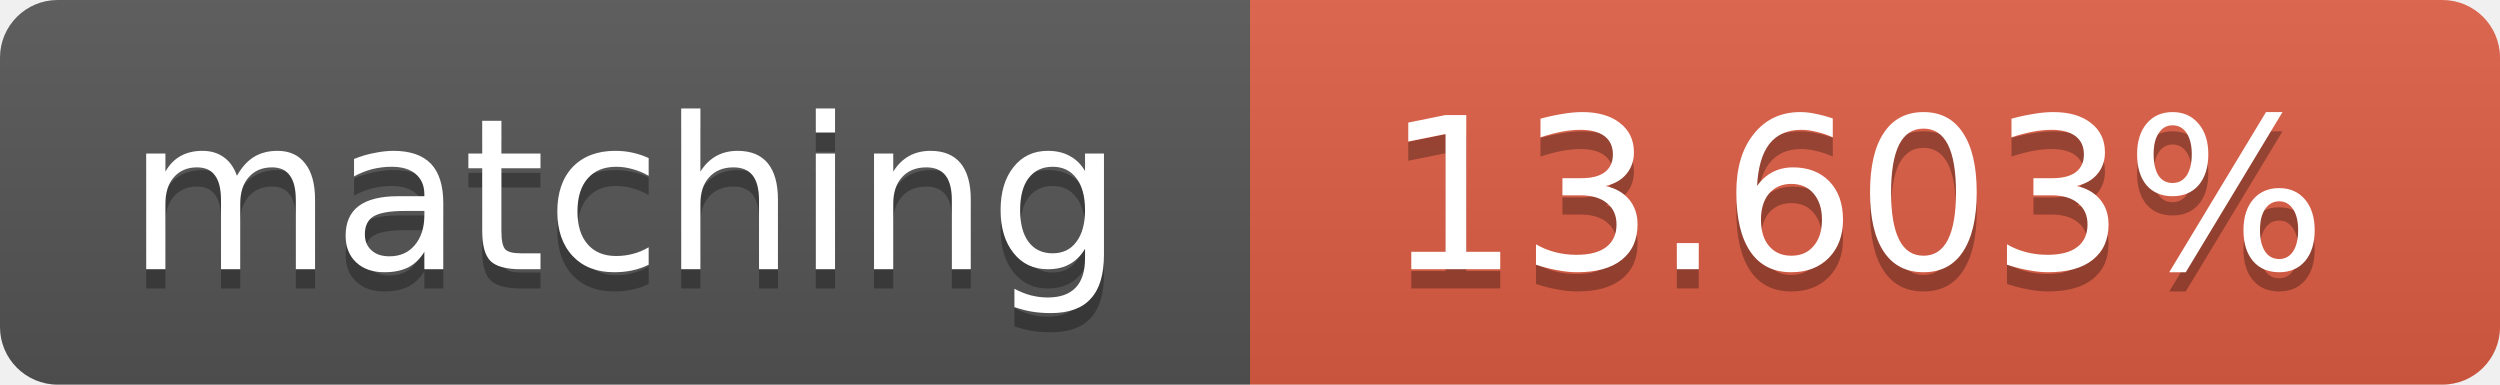
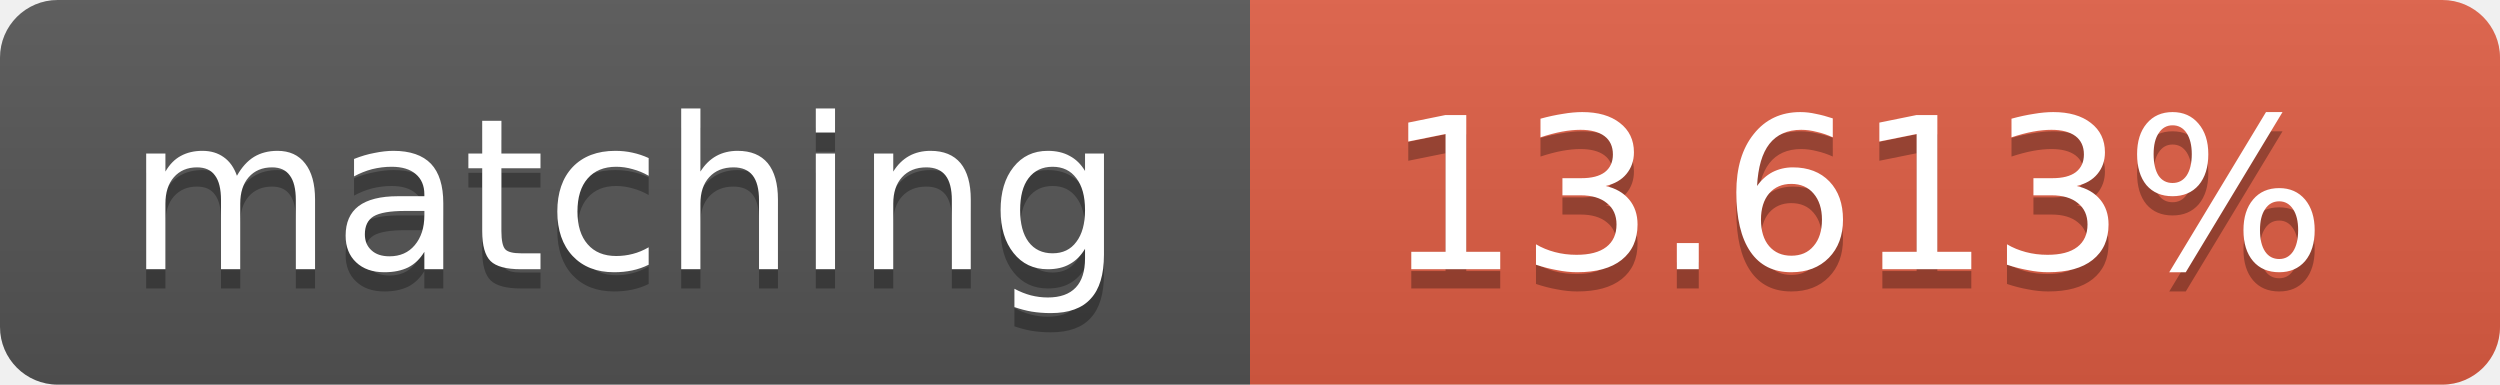
<svg xmlns="http://www.w3.org/2000/svg" width="130" height="20">
  <linearGradient id="b" x2="0" y2="100%">
    <stop offset="0" stop-color="#bbb" stop-opacity=".1" />
    <stop offset="1" stop-opacity=".1" />
  </linearGradient>
  <clipPath id="a">
    <rect width="130" height="20" rx="3" fill="#fff" />
  </clipPath>
  <g clip-path="url(#a)">
    <path fill="#555" d="M0 0h65v20H0z" />
    <path fill="#e05d44" d="M65 0h65v20H65z" />
    <path fill="url(#b)" d="M0 0h130v20H0z" />
  </g>
  <g fill="#fff" text-anchor="middle" font-family="DejaVu Sans,Verdana,Geneva,sans-serif" font-size="11">
    <text x="32.5" y="15" fill="#010101" fill-opacity=".3">matching</text>
    <text x="32.5" y="14">matching</text>
-     <text x="96.5" y="15" fill="#010101" fill-opacity=".3">13.603%</text>
-     <text x="96.5" y="14">13.603%</text>
+     <text x="96.5" y="15" fill="#010101" fill-opacity=".3">13.613%</text>
+     <text x="96.5" y="14">13.613%</text>
  </g>
</svg>
